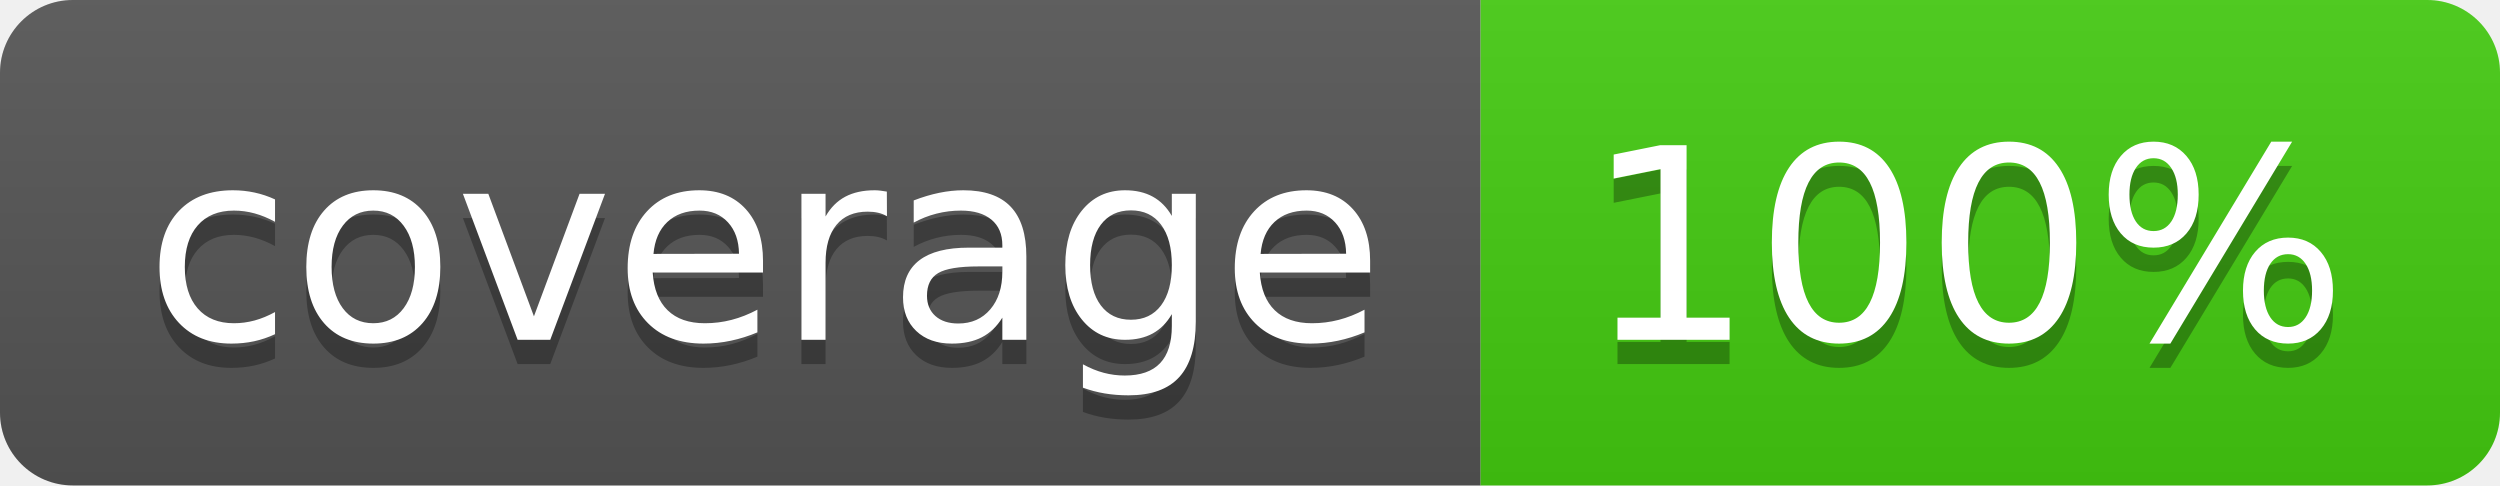
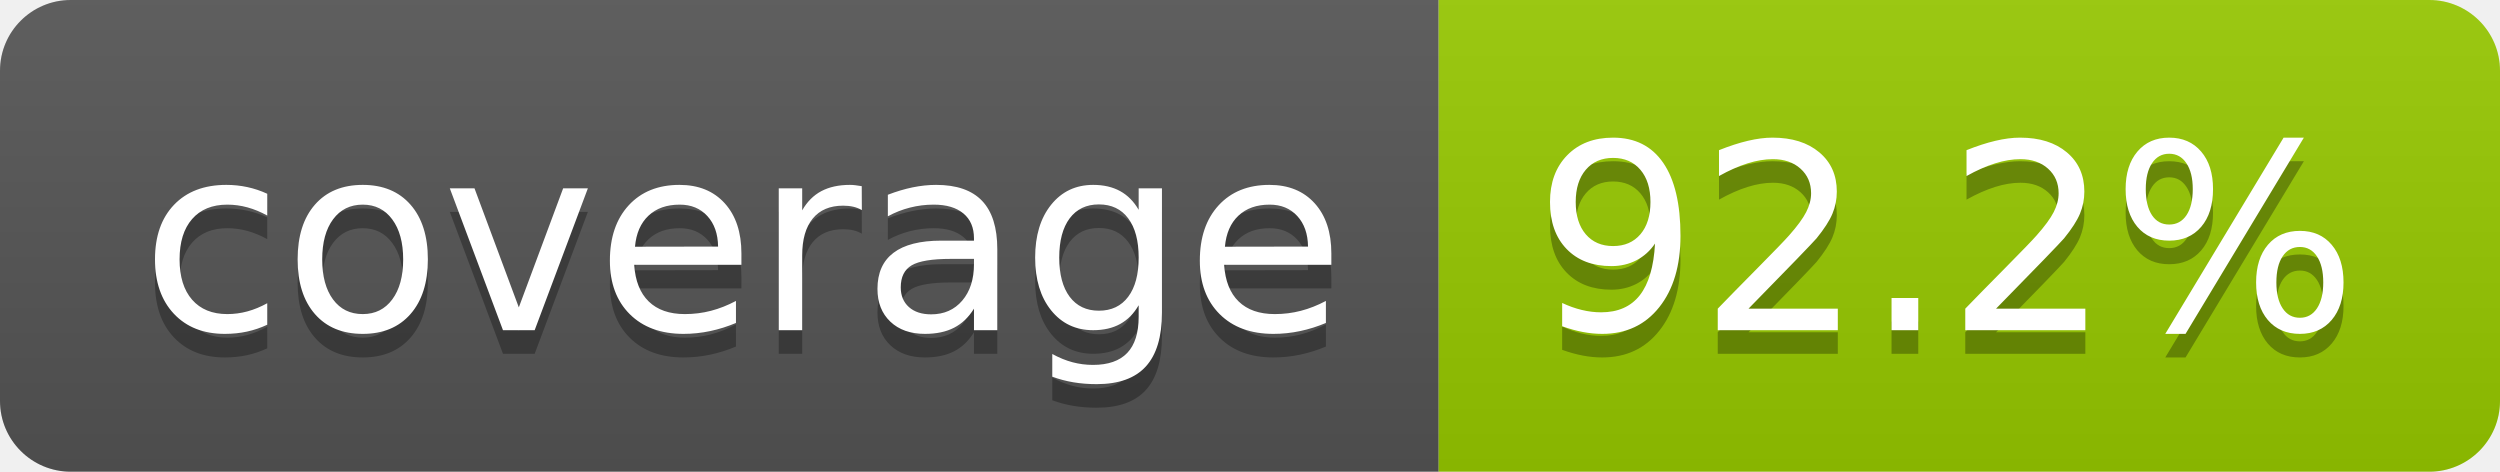
- <svg xmlns="http://www.w3.org/2000/svg" width="103" height="20" role="img" aria-label="coverage: 100%">
+ <svg xmlns="http://www.w3.org/2000/svg" width="106" height="20" role="img" aria-label="coverage: 92.2%">
  <linearGradient id="s" x2="0" y2="100%">
    <stop offset="0" stop-color="#bbb" stop-opacity=".1" />
    <stop offset="1" stop-opacity=".1" />
  </linearGradient>
  <clipPath id="r">
-     <rect width="103" height="20" rx="3" fill="#fff" />
+     <rect width="106" height="20" rx="3" fill="#fff" />
  </clipPath>
  <g clip-path="url(#r)">
    <rect width="61" height="20" fill="#555" />
-     <rect x="61" width="42" height="20" fill="#4c1" />
-     <rect width="103" height="20" fill="url(#s)" />
+     <rect x="61" width="45" height="20" fill="#97ca00" />
+     <rect width="106" height="20" fill="url(#s)" />
  </g>
  <g fill="#fff" text-anchor="middle" font-family="Verdana,Geneva,DejaVu Sans,sans-serif" text-rendering="geometricPrecision" font-size="110">
    <text aria-hidden="true" x="315" y="150" fill="#010101" fill-opacity=".3" transform="scale(.1)" textLength="510">coverage</text>
    <text x="315" y="140" transform="scale(.1)" fill="#fff" textLength="510">coverage</text>
-     <text aria-hidden="true" x="810" y="150" fill="#010101" fill-opacity=".3" transform="scale(.1)" textLength="315">100%</text>
-     <text x="810" y="140" transform="scale(.1)" fill="#fff" textLength="315">100%</text>
+     <text aria-hidden="true" x="825" y="150" fill="#010101" fill-opacity=".3" transform="scale(.1)" textLength="350">92.2%</text>
+     <text x="825" y="140" transform="scale(.1)" fill="#fff" textLength="350">92.2%</text>
  </g>
</svg>
